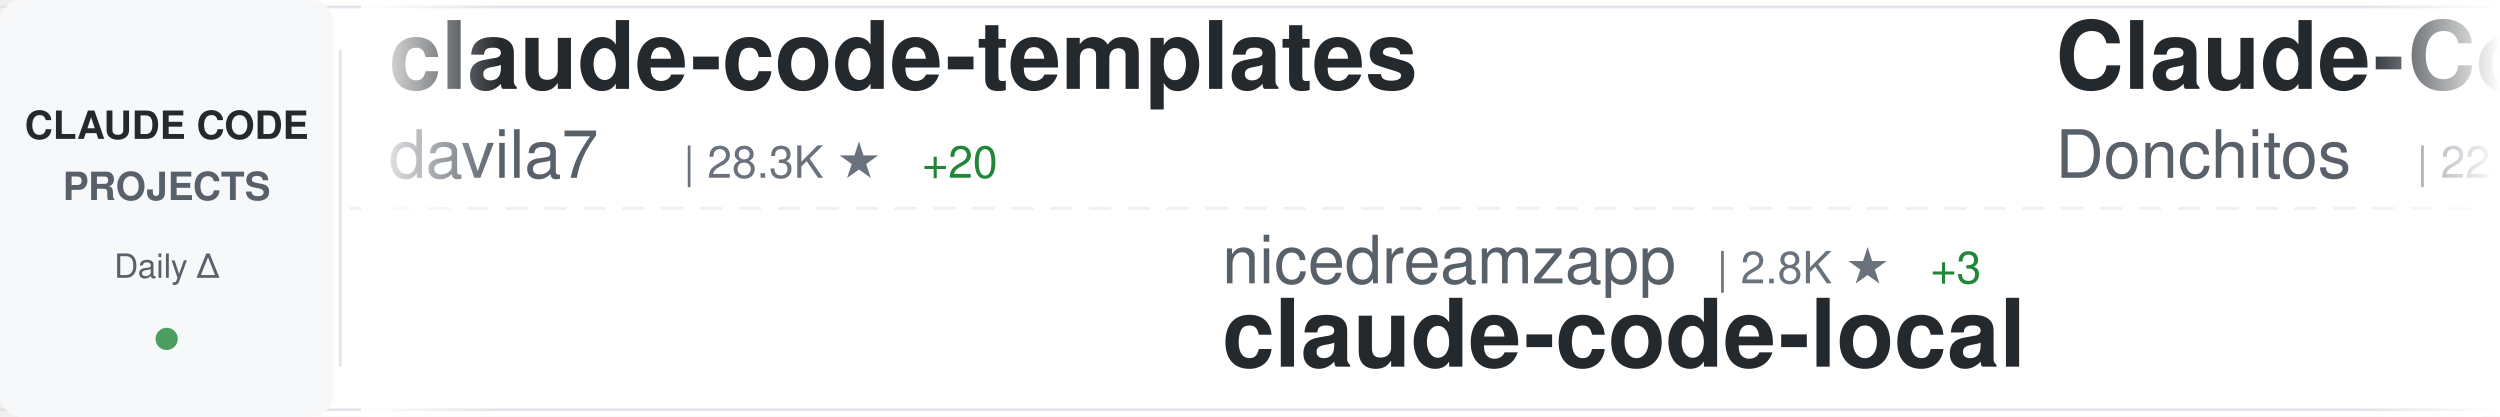
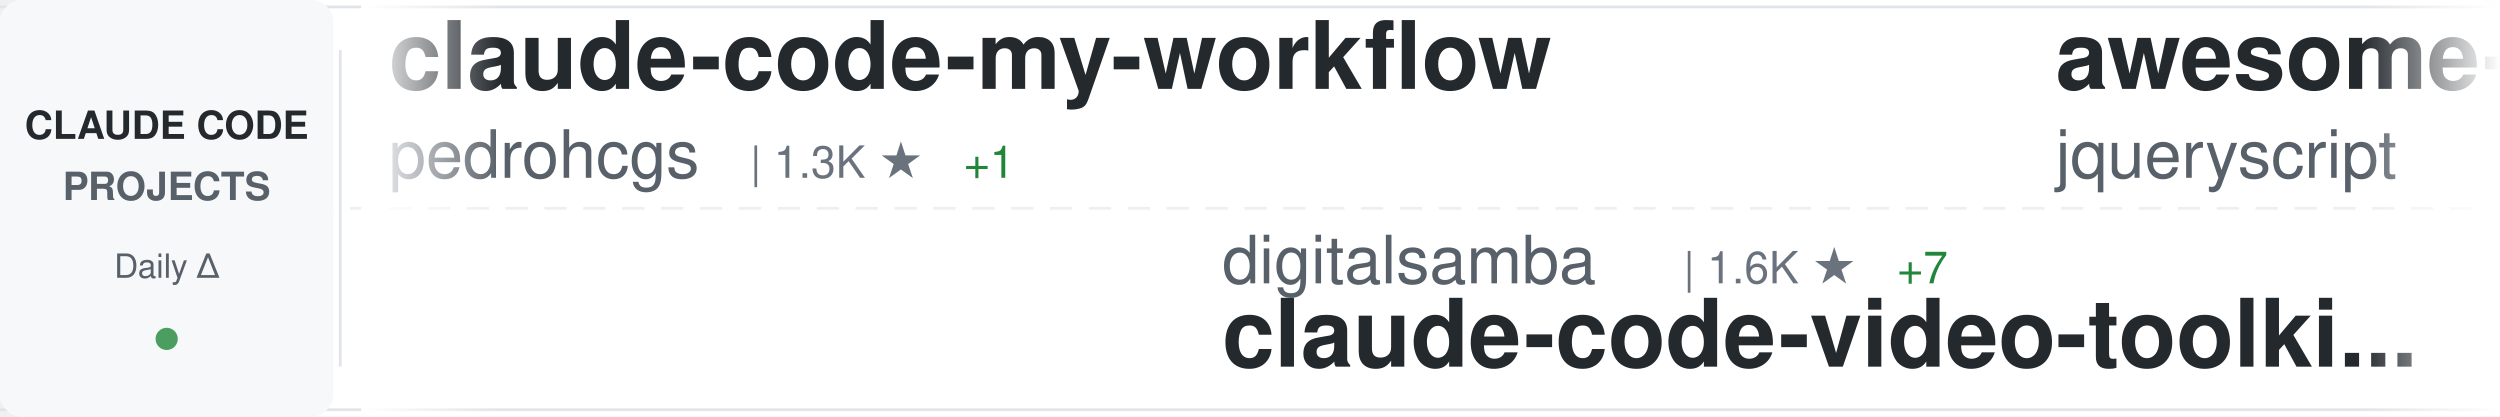
<svg xmlns="http://www.w3.org/2000/svg" width="900" height="150">
  <defs>
    <linearGradient id="awesomeLeftFade" x1="0%" y1="0%" x2="100%" y2="0%">
      <stop offset="0%" style="stop-color:#ffffff;stop-opacity:1" />
      <stop offset="100%" style="stop-color:#ffffff;stop-opacity:0" />
    </linearGradient>
    <linearGradient id="awesomeRightFade" x1="0%" y1="0%" x2="100%" y2="0%">
      <stop offset="0%" style="stop-color:#ffffff;stop-opacity:0" />
      <stop offset="100%" style="stop-color:#ffffff;stop-opacity:1" />
    </linearGradient>
  </defs>
  <rect width="900" height="150" fill="#ffffff" rx="8" />
  <rect x="0" y="2" width="900" height="1" fill="#e1e4e8" />
  <rect x="0" y="147" width="900" height="1" fill="#e1e4e8" />
  <line x1="0" y1="75" x2="900" y2="75" stroke="#e1e4e8" stroke-width="1" stroke-dasharray="8 6" opacity="0.6" />
  <rect x="0" y="0" width="120" height="150" fill="#f6f8fa" rx="8" />
  <text x="60" y="50" font-family="-apple-system, BlinkMacSystemFont, 'Segoe UI', Helvetica, Arial, sans-serif" font-size="14" font-weight="600" fill="#24292e" text-anchor="middle">CLAUDE CODE</text>
  <text x="60" y="72" font-family="-apple-system, BlinkMacSystemFont, 'Segoe UI', Helvetica, Arial, sans-serif" font-size="14" font-weight="600" fill="#586069" text-anchor="middle">PROJECTS</text>
  <text x="60" y="100" font-family="-apple-system, BlinkMacSystemFont, 'Segoe UI', Helvetica, Arial, sans-serif" font-size="12" font-weight="500" fill="#586069" text-anchor="middle">Daily Δ</text>
  <circle cx="60" cy="122" r="4" fill="#22863a" opacity="0.8" />
  <rect x="122" y="18" width="1" height="114" fill="#e1e4e8" />
  <clipPath id="awesomeTickerClip">
    <rect x="130" y="0" width="770" height="150" />
  </clipPath>
  <g clip-path="url(#awesomeTickerClip)">
    <g id="awesomeTickerItems">
      <animateTransform attributeName="transform" attributeType="XML" type="translate" from="0 0" to="-3000 0" dur="54s" repeatCount="indefinite" />
      <g transform="translate(0, 0)">
-         <text x="140" y="32" font-family="-apple-system, BlinkMacSystemFont, 'Segoe UI', Helvetica, Arial, sans-serif" font-size="34" font-weight="600" fill="#24292e">claude-code-templates</text>
-         <text x="140" y="64" font-family="-apple-system, BlinkMacSystemFont, 'Segoe UI', Helvetica, Arial, sans-serif" font-size="24" font-weight="400" fill="#586069">davila7</text>
-         <text x="246" y="64" font-family="-apple-system, BlinkMacSystemFont, 'Segoe UI', Helvetica, Arial, sans-serif" font-size="16" font-weight="500" fill="#6a737d">| 28.3K ★</text>
-         <text x="332" y="64" font-family="-apple-system, BlinkMacSystemFont, 'Segoe UI', Helvetica, Arial, sans-serif" font-size="16" font-weight="500" fill="#22863a"> +20</text>
+         <text x="140" y="32" font-family="-apple-system, BlinkMacSystemFont, 'Segoe UI', Helvetica, Arial, sans-serif" font-size="34" font-weight="600" fill="#24292e">claude-code-my-workflow</text>
+         <text x="140" y="64" font-family="-apple-system, BlinkMacSystemFont, 'Segoe UI', Helvetica, Arial, sans-serif" font-size="24" font-weight="400" fill="#586069">pedrohcgs</text>
+         <text x="270" y="64" font-family="-apple-system, BlinkMacSystemFont, 'Segoe UI', Helvetica, Arial, sans-serif" font-size="16" font-weight="500" fill="#6a737d">| 1.3K ★</text>
+         <text x="347" y="64" font-family="-apple-system, BlinkMacSystemFont, 'Segoe UI', Helvetica, Arial, sans-serif" font-size="16" font-weight="500" fill="#22863a"> +1</text>
      </g>
      <g transform="translate(300, 0)">
-         <text x="140" y="102" font-family="-apple-system, BlinkMacSystemFont, 'Segoe UI', Helvetica, Arial, sans-serif" font-size="24" font-weight="400" fill="#586069">nicedreamzapp</text>
-         <text x="318" y="102" font-family="-apple-system, BlinkMacSystemFont, 'Segoe UI', Helvetica, Arial, sans-serif" font-size="16" font-weight="500" fill="#6a737d">| 2.8K ★</text>
-         <text x="395" y="102" font-family="-apple-system, BlinkMacSystemFont, 'Segoe UI', Helvetica, Arial, sans-serif" font-size="16" font-weight="500" fill="#22863a"> +3</text>
-         <text x="140" y="132" font-family="-apple-system, BlinkMacSystemFont, 'Segoe UI', Helvetica, Arial, sans-serif" font-size="34" font-weight="600" fill="#24292e">claude-code-local</text>
+         <text x="140" y="102" font-family="-apple-system, BlinkMacSystemFont, 'Segoe UI', Helvetica, Arial, sans-serif" font-size="24" font-weight="400" fill="#586069">digitalsamba</text>
+         <text x="306" y="102" font-family="-apple-system, BlinkMacSystemFont, 'Segoe UI', Helvetica, Arial, sans-serif" font-size="16" font-weight="500" fill="#6a737d">| 1.6K ★</text>
+         <text x="383" y="102" font-family="-apple-system, BlinkMacSystemFont, 'Segoe UI', Helvetica, Arial, sans-serif" font-size="16" font-weight="500" fill="#22863a"> +7</text>
+         <text x="140" y="132" font-family="-apple-system, BlinkMacSystemFont, 'Segoe UI', Helvetica, Arial, sans-serif" font-size="34" font-weight="600" fill="#24292e">claude-code-video-toolki...</text>
      </g>
      <g transform="translate(600, 0)">
-         <text x="140" y="32" font-family="-apple-system, BlinkMacSystemFont, 'Segoe UI', Helvetica, Arial, sans-serif" font-size="34" font-weight="600" fill="#24292e">Claude-Code-Game-Studios</text>
-         <text x="140" y="64" font-family="-apple-system, BlinkMacSystemFont, 'Segoe UI', Helvetica, Arial, sans-serif" font-size="24" font-weight="400" fill="#586069">Donchitos</text>
-         <text x="270" y="64" font-family="-apple-system, BlinkMacSystemFont, 'Segoe UI', Helvetica, Arial, sans-serif" font-size="16" font-weight="500" fill="#6a737d">| 22.1K ★</text>
-         <text x="356" y="64" font-family="-apple-system, BlinkMacSystemFont, 'Segoe UI', Helvetica, Arial, sans-serif" font-size="16" font-weight="500" fill="#22863a"> +44</text>
+         <text x="140" y="32" font-family="-apple-system, BlinkMacSystemFont, 'Segoe UI', Helvetica, Arial, sans-serif" font-size="34" font-weight="600" fill="#24292e">awesome-claude-code</text>
+         <text x="140" y="64" font-family="-apple-system, BlinkMacSystemFont, 'Segoe UI', Helvetica, Arial, sans-serif" font-size="24" font-weight="400" fill="#586069">jqueryscript</text>
+         <text x="306" y="64" font-family="-apple-system, BlinkMacSystemFont, 'Segoe UI', Helvetica, Arial, sans-serif" font-size="16" font-weight="500" fill="#6a737d">| 439 ★</text>
+         <text x="374" y="64" font-family="-apple-system, BlinkMacSystemFont, 'Segoe UI', Helvetica, Arial, sans-serif" font-size="16" font-weight="500" fill="#22863a"> +2</text>
      </g>
      <g transform="translate(900, 0)">
-         <text x="140" y="102" font-family="-apple-system, BlinkMacSystemFont, 'Segoe UI', Helvetica, Arial, sans-serif" font-size="24" font-weight="400" fill="#586069">shareAI-lab</text>
-         <text x="294" y="102" font-family="-apple-system, BlinkMacSystemFont, 'Segoe UI', Helvetica, Arial, sans-serif" font-size="16" font-weight="500" fill="#6a737d">| 68.1K ★</text>
-         <text x="380" y="102" font-family="-apple-system, BlinkMacSystemFont, 'Segoe UI', Helvetica, Arial, sans-serif" font-size="16" font-weight="500" fill="#22863a"> +197</text>
-         <text x="140" y="132" font-family="-apple-system, BlinkMacSystemFont, 'Segoe UI', Helvetica, Arial, sans-serif" font-size="34" font-weight="600" fill="#24292e">learn-claude-code</text>
+         <text x="140" y="102" font-family="-apple-system, BlinkMacSystemFont, 'Segoe UI', Helvetica, Arial, sans-serif" font-size="24" font-weight="400" fill="#586069">fazxes</text>
+         <text x="234" y="102" font-family="-apple-system, BlinkMacSystemFont, 'Segoe UI', Helvetica, Arial, sans-serif" font-size="16" font-weight="500" fill="#6a737d">| 222 ★</text>
+         <text x="140" y="132" font-family="-apple-system, BlinkMacSystemFont, 'Segoe UI', Helvetica, Arial, sans-serif" font-size="34" font-weight="600" fill="#24292e">Claude-code</text>
      </g>
      <g transform="translate(1200, 0)">
-         <text x="140" y="32" font-family="-apple-system, BlinkMacSystemFont, 'Segoe UI', Helvetica, Arial, sans-serif" font-size="34" font-weight="600" fill="#24292e">claude-coder</text>
-         <text x="140" y="64" font-family="-apple-system, BlinkMacSystemFont, 'Segoe UI', Helvetica, Arial, sans-serif" font-size="24" font-weight="400" fill="#586069">kodu-ai</text>
-         <text x="246" y="64" font-family="-apple-system, BlinkMacSystemFont, 'Segoe UI', Helvetica, Arial, sans-serif" font-size="16" font-weight="500" fill="#6a737d">| 5.3K ★</text>
-       </g>
-       <g transform="translate(1500, 0)">
-         <text x="140" y="102" font-family="-apple-system, BlinkMacSystemFont, 'Segoe UI', Helvetica, Arial, sans-serif" font-size="24" font-weight="400" fill="#586069">sugyan</text>
-         <text x="234" y="102" font-family="-apple-system, BlinkMacSystemFont, 'Segoe UI', Helvetica, Arial, sans-serif" font-size="16" font-weight="500" fill="#6a737d">| 1.1K ★</text>
-         <text x="311" y="102" font-family="-apple-system, BlinkMacSystemFont, 'Segoe UI', Helvetica, Arial, sans-serif" font-size="16" font-weight="500" fill="#22863a"> +2</text>
-         <text x="140" y="132" font-family="-apple-system, BlinkMacSystemFont, 'Segoe UI', Helvetica, Arial, sans-serif" font-size="34" font-weight="600" fill="#24292e">claude-code-webui</text>
-       </g>
-       <g transform="translate(1800, 0)">
-         <text x="140" y="32" font-family="-apple-system, BlinkMacSystemFont, 'Segoe UI', Helvetica, Arial, sans-serif" font-size="34" font-weight="600" fill="#24292e">claude-code-guide</text>
-         <text x="140" y="64" font-family="-apple-system, BlinkMacSystemFont, 'Segoe UI', Helvetica, Arial, sans-serif" font-size="24" font-weight="400" fill="#586069">Cranot</text>
-         <text x="234" y="64" font-family="-apple-system, BlinkMacSystemFont, 'Segoe UI', Helvetica, Arial, sans-serif" font-size="16" font-weight="500" fill="#6a737d">| 2.8K ★</text>
-         <text x="311" y="64" font-family="-apple-system, BlinkMacSystemFont, 'Segoe UI', Helvetica, Arial, sans-serif" font-size="16" font-weight="500" fill="#22863a"> +4</text>
-       </g>
-       <g transform="translate(2100, 0)">
-         <text x="140" y="102" font-family="-apple-system, BlinkMacSystemFont, 'Segoe UI', Helvetica, Arial, sans-serif" font-size="24" font-weight="400" fill="#586069">anthropics</text>
-         <text x="282" y="102" font-family="-apple-system, BlinkMacSystemFont, 'Segoe UI', Helvetica, Arial, sans-serif" font-size="16" font-weight="500" fill="#6a737d">| 154.3K ★</text>
-         <text x="377" y="102" font-family="-apple-system, BlinkMacSystemFont, 'Segoe UI', Helvetica, Arial, sans-serif" font-size="16" font-weight="500" fill="#22863a"> +427</text>
-         <text x="140" y="132" font-family="-apple-system, BlinkMacSystemFont, 'Segoe UI', Helvetica, Arial, sans-serif" font-size="34" font-weight="600" fill="#24292e">skills</text>
-       </g>
-       <g transform="translate(2400, 0)">
        <text x="140" y="32" font-family="-apple-system, BlinkMacSystemFont, 'Segoe UI', Helvetica, Arial, sans-serif" font-size="34" font-weight="600" fill="#24292e">Dive-into-Claude-Code</text>
        <text x="140" y="64" font-family="-apple-system, BlinkMacSystemFont, 'Segoe UI', Helvetica, Arial, sans-serif" font-size="24" font-weight="400" fill="#586069">VILA-Lab</text>
        <text x="258" y="64" font-family="-apple-system, BlinkMacSystemFont, 'Segoe UI', Helvetica, Arial, sans-serif" font-size="16" font-weight="500" fill="#6a737d">| 1.7K ★</text>
-         <text x="335" y="64" font-family="-apple-system, BlinkMacSystemFont, 'Segoe UI', Helvetica, Arial, sans-serif" font-size="16" font-weight="500" fill="#22863a"> +11</text>
+         <text x="335" y="64" font-family="-apple-system, BlinkMacSystemFont, 'Segoe UI', Helvetica, Arial, sans-serif" font-size="16" font-weight="500" fill="#22863a"> +12</text>
+       </g>
+       <g transform="translate(1500, 0)">
+         <text x="140" y="102" font-family="-apple-system, BlinkMacSystemFont, 'Segoe UI', Helvetica, Arial, sans-serif" font-size="24" font-weight="400" fill="#586069">davila7</text>
+         <text x="246" y="102" font-family="-apple-system, BlinkMacSystemFont, 'Segoe UI', Helvetica, Arial, sans-serif" font-size="16" font-weight="500" fill="#6a737d">| 28.3K ★</text>
+         <text x="332" y="102" font-family="-apple-system, BlinkMacSystemFont, 'Segoe UI', Helvetica, Arial, sans-serif" font-size="16" font-weight="500" fill="#22863a"> +20</text>
+         <text x="140" y="132" font-family="-apple-system, BlinkMacSystemFont, 'Segoe UI', Helvetica, Arial, sans-serif" font-size="34" font-weight="600" fill="#24292e">claude-code-templates</text>
+       </g>
+       <g transform="translate(1800, 0)">
+         <text x="140" y="32" font-family="-apple-system, BlinkMacSystemFont, 'Segoe UI', Helvetica, Arial, sans-serif" font-size="34" font-weight="600" fill="#24292e">awesome-claude-code-suba...</text>
+         <text x="140" y="64" font-family="-apple-system, BlinkMacSystemFont, 'Segoe UI', Helvetica, Arial, sans-serif" font-size="24" font-weight="400" fill="#586069">VoltAgent</text>
+         <text x="270" y="64" font-family="-apple-system, BlinkMacSystemFont, 'Segoe UI', Helvetica, Arial, sans-serif" font-size="16" font-weight="500" fill="#6a737d">| 22.3K ★</text>
+         <text x="356" y="64" font-family="-apple-system, BlinkMacSystemFont, 'Segoe UI', Helvetica, Arial, sans-serif" font-size="16" font-weight="500" fill="#22863a"> +44</text>
+       </g>
+       <g transform="translate(2100, 0)">
+         <text x="140" y="102" font-family="-apple-system, BlinkMacSystemFont, 'Segoe UI', Helvetica, Arial, sans-serif" font-size="24" font-weight="400" fill="#586069">router-for-me</text>
+         <text x="318" y="102" font-family="-apple-system, BlinkMacSystemFont, 'Segoe UI', Helvetica, Arial, sans-serif" font-size="16" font-weight="500" fill="#6a737d">| 38.2K ★</text>
+         <text x="404" y="102" font-family="-apple-system, BlinkMacSystemFont, 'Segoe UI', Helvetica, Arial, sans-serif" font-size="16" font-weight="500" fill="#22863a"> +107</text>
+         <text x="140" y="132" font-family="-apple-system, BlinkMacSystemFont, 'Segoe UI', Helvetica, Arial, sans-serif" font-size="34" font-weight="600" fill="#24292e">CLIProxyAPI</text>
+       </g>
+       <g transform="translate(2400, 0)">
+         <text x="140" y="32" font-family="-apple-system, BlinkMacSystemFont, 'Segoe UI', Helvetica, Arial, sans-serif" font-size="34" font-weight="600" fill="#24292e">claude-code-ultimate-gui...</text>
+         <text x="140" y="64" font-family="-apple-system, BlinkMacSystemFont, 'Segoe UI', Helvetica, Arial, sans-serif" font-size="24" font-weight="400" fill="#586069">FlorianBruniaux</text>
+         <text x="342" y="64" font-family="-apple-system, BlinkMacSystemFont, 'Segoe UI', Helvetica, Arial, sans-serif" font-size="16" font-weight="500" fill="#6a737d">| 5.2K ★</text>
+         <text x="419" y="64" font-family="-apple-system, BlinkMacSystemFont, 'Segoe UI', Helvetica, Arial, sans-serif" font-size="16" font-weight="500" fill="#22863a"> +26</text>
      </g>
      <g transform="translate(2700, 0)">
+         <text x="140" y="102" font-family="-apple-system, BlinkMacSystemFont, 'Segoe UI', Helvetica, Arial, sans-serif" font-size="24" font-weight="400" fill="#586069">fuergaosi233</text>
+         <text x="306" y="102" font-family="-apple-system, BlinkMacSystemFont, 'Segoe UI', Helvetica, Arial, sans-serif" font-size="16" font-weight="500" fill="#6a737d">| 2.7K ★</text>
+         <text x="383" y="102" font-family="-apple-system, BlinkMacSystemFont, 'Segoe UI', Helvetica, Arial, sans-serif" font-size="16" font-weight="500" fill="#22863a"> +7</text>
+         <text x="140" y="132" font-family="-apple-system, BlinkMacSystemFont, 'Segoe UI', Helvetica, Arial, sans-serif" font-size="34" font-weight="600" fill="#24292e">claude-code-proxy</text>
+       </g>
+       <g transform="translate(3000, 0)">
+         <text x="140" y="32" font-family="-apple-system, BlinkMacSystemFont, 'Segoe UI', Helvetica, Arial, sans-serif" font-size="34" font-weight="600" fill="#24292e">claude-code-my-workflow</text>
+         <text x="140" y="64" font-family="-apple-system, BlinkMacSystemFont, 'Segoe UI', Helvetica, Arial, sans-serif" font-size="24" font-weight="400" fill="#586069">pedrohcgs</text>
+         <text x="270" y="64" font-family="-apple-system, BlinkMacSystemFont, 'Segoe UI', Helvetica, Arial, sans-serif" font-size="16" font-weight="500" fill="#6a737d">| 1.3K ★</text>
+         <text x="347" y="64" font-family="-apple-system, BlinkMacSystemFont, 'Segoe UI', Helvetica, Arial, sans-serif" font-size="16" font-weight="500" fill="#22863a"> +1</text>
+       </g>
+       <g transform="translate(3300, 0)">
        <text x="140" y="102" font-family="-apple-system, BlinkMacSystemFont, 'Segoe UI', Helvetica, Arial, sans-serif" font-size="24" font-weight="400" fill="#586069">digitalsamba</text>
        <text x="306" y="102" font-family="-apple-system, BlinkMacSystemFont, 'Segoe UI', Helvetica, Arial, sans-serif" font-size="16" font-weight="500" fill="#6a737d">| 1.6K ★</text>
-         <text x="383" y="102" font-family="-apple-system, BlinkMacSystemFont, 'Segoe UI', Helvetica, Arial, sans-serif" font-size="16" font-weight="500" fill="#22863a"> +9</text>
+         <text x="383" y="102" font-family="-apple-system, BlinkMacSystemFont, 'Segoe UI', Helvetica, Arial, sans-serif" font-size="16" font-weight="500" fill="#22863a"> +7</text>
        <text x="140" y="132" font-family="-apple-system, BlinkMacSystemFont, 'Segoe UI', Helvetica, Arial, sans-serif" font-size="34" font-weight="600" fill="#24292e">claude-code-video-toolki...</text>
      </g>
-       <g transform="translate(3000, 0)">
-         <text x="140" y="32" font-family="-apple-system, BlinkMacSystemFont, 'Segoe UI', Helvetica, Arial, sans-serif" font-size="34" font-weight="600" fill="#24292e">claude-code-templates</text>
-         <text x="140" y="64" font-family="-apple-system, BlinkMacSystemFont, 'Segoe UI', Helvetica, Arial, sans-serif" font-size="24" font-weight="400" fill="#586069">davila7</text>
-         <text x="246" y="64" font-family="-apple-system, BlinkMacSystemFont, 'Segoe UI', Helvetica, Arial, sans-serif" font-size="16" font-weight="500" fill="#6a737d">| 28.3K ★</text>
-         <text x="332" y="64" font-family="-apple-system, BlinkMacSystemFont, 'Segoe UI', Helvetica, Arial, sans-serif" font-size="16" font-weight="500" fill="#22863a"> +20</text>
-       </g>
-       <g transform="translate(3300, 0)">
-         <text x="140" y="102" font-family="-apple-system, BlinkMacSystemFont, 'Segoe UI', Helvetica, Arial, sans-serif" font-size="24" font-weight="400" fill="#586069">nicedreamzapp</text>
-         <text x="318" y="102" font-family="-apple-system, BlinkMacSystemFont, 'Segoe UI', Helvetica, Arial, sans-serif" font-size="16" font-weight="500" fill="#6a737d">| 2.8K ★</text>
-         <text x="395" y="102" font-family="-apple-system, BlinkMacSystemFont, 'Segoe UI', Helvetica, Arial, sans-serif" font-size="16" font-weight="500" fill="#22863a"> +3</text>
-         <text x="140" y="132" font-family="-apple-system, BlinkMacSystemFont, 'Segoe UI', Helvetica, Arial, sans-serif" font-size="34" font-weight="600" fill="#24292e">claude-code-local</text>
-       </g>
      <g transform="translate(3600, 0)">
-         <text x="140" y="32" font-family="-apple-system, BlinkMacSystemFont, 'Segoe UI', Helvetica, Arial, sans-serif" font-size="34" font-weight="600" fill="#24292e">Claude-Code-Game-Studios</text>
-         <text x="140" y="64" font-family="-apple-system, BlinkMacSystemFont, 'Segoe UI', Helvetica, Arial, sans-serif" font-size="24" font-weight="400" fill="#586069">Donchitos</text>
-         <text x="270" y="64" font-family="-apple-system, BlinkMacSystemFont, 'Segoe UI', Helvetica, Arial, sans-serif" font-size="16" font-weight="500" fill="#6a737d">| 22.1K ★</text>
-         <text x="356" y="64" font-family="-apple-system, BlinkMacSystemFont, 'Segoe UI', Helvetica, Arial, sans-serif" font-size="16" font-weight="500" fill="#22863a"> +44</text>
+         <text x="140" y="32" font-family="-apple-system, BlinkMacSystemFont, 'Segoe UI', Helvetica, Arial, sans-serif" font-size="34" font-weight="600" fill="#24292e">awesome-claude-code</text>
+         <text x="140" y="64" font-family="-apple-system, BlinkMacSystemFont, 'Segoe UI', Helvetica, Arial, sans-serif" font-size="24" font-weight="400" fill="#586069">jqueryscript</text>
+         <text x="306" y="64" font-family="-apple-system, BlinkMacSystemFont, 'Segoe UI', Helvetica, Arial, sans-serif" font-size="16" font-weight="500" fill="#6a737d">| 439 ★</text>
+         <text x="374" y="64" font-family="-apple-system, BlinkMacSystemFont, 'Segoe UI', Helvetica, Arial, sans-serif" font-size="16" font-weight="500" fill="#22863a"> +2</text>
      </g>
      <g transform="translate(3900, 0)">
-         <text x="140" y="102" font-family="-apple-system, BlinkMacSystemFont, 'Segoe UI', Helvetica, Arial, sans-serif" font-size="24" font-weight="400" fill="#586069">shareAI-lab</text>
-         <text x="294" y="102" font-family="-apple-system, BlinkMacSystemFont, 'Segoe UI', Helvetica, Arial, sans-serif" font-size="16" font-weight="500" fill="#6a737d">| 68.1K ★</text>
-         <text x="380" y="102" font-family="-apple-system, BlinkMacSystemFont, 'Segoe UI', Helvetica, Arial, sans-serif" font-size="16" font-weight="500" fill="#22863a"> +197</text>
-         <text x="140" y="132" font-family="-apple-system, BlinkMacSystemFont, 'Segoe UI', Helvetica, Arial, sans-serif" font-size="34" font-weight="600" fill="#24292e">learn-claude-code</text>
+         <text x="140" y="102" font-family="-apple-system, BlinkMacSystemFont, 'Segoe UI', Helvetica, Arial, sans-serif" font-size="24" font-weight="400" fill="#586069">fazxes</text>
+         <text x="234" y="102" font-family="-apple-system, BlinkMacSystemFont, 'Segoe UI', Helvetica, Arial, sans-serif" font-size="16" font-weight="500" fill="#6a737d">| 222 ★</text>
+         <text x="140" y="132" font-family="-apple-system, BlinkMacSystemFont, 'Segoe UI', Helvetica, Arial, sans-serif" font-size="34" font-weight="600" fill="#24292e">Claude-code</text>
      </g>
    </g>
  </g>
  <rect x="130" y="0" width="50" height="150" fill="url(#awesomeLeftFade)" />
  <rect x="850" y="0" width="50" height="150" fill="url(#awesomeRightFade)" />
</svg>
